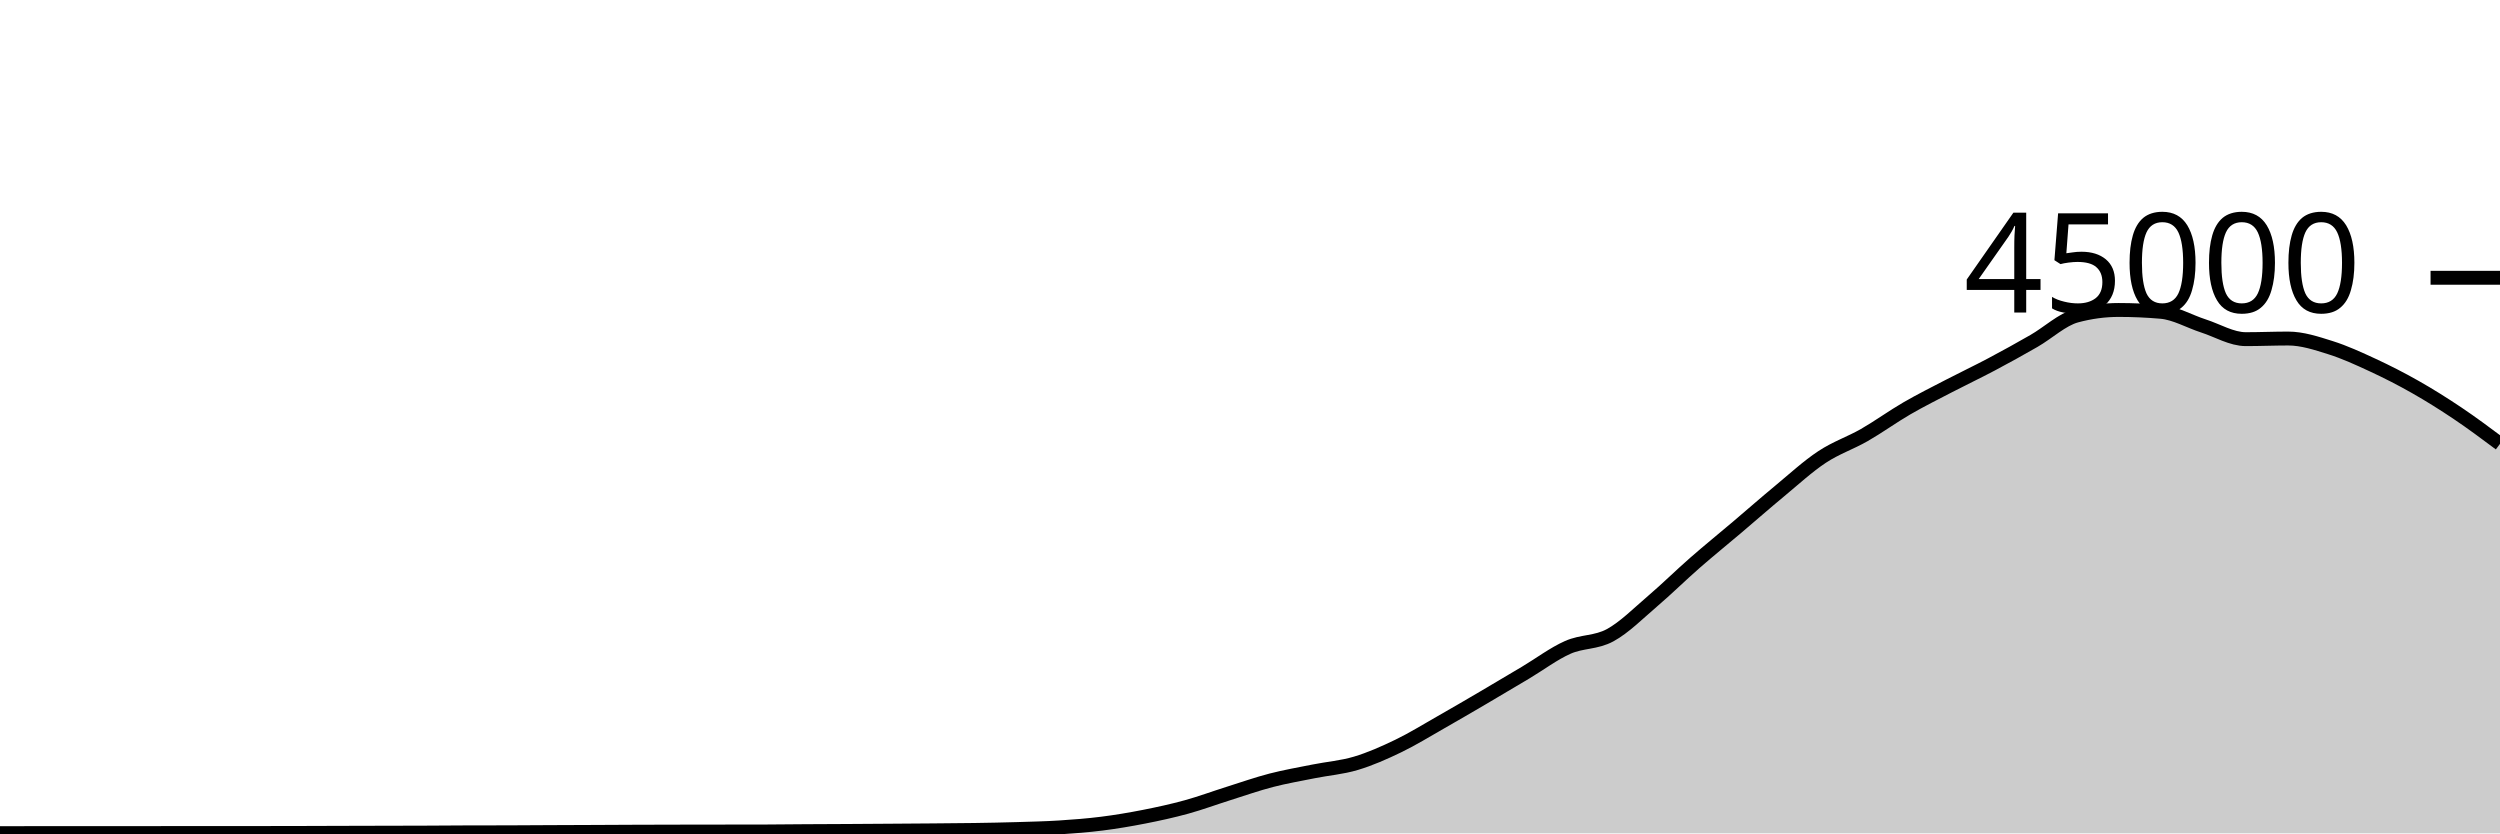
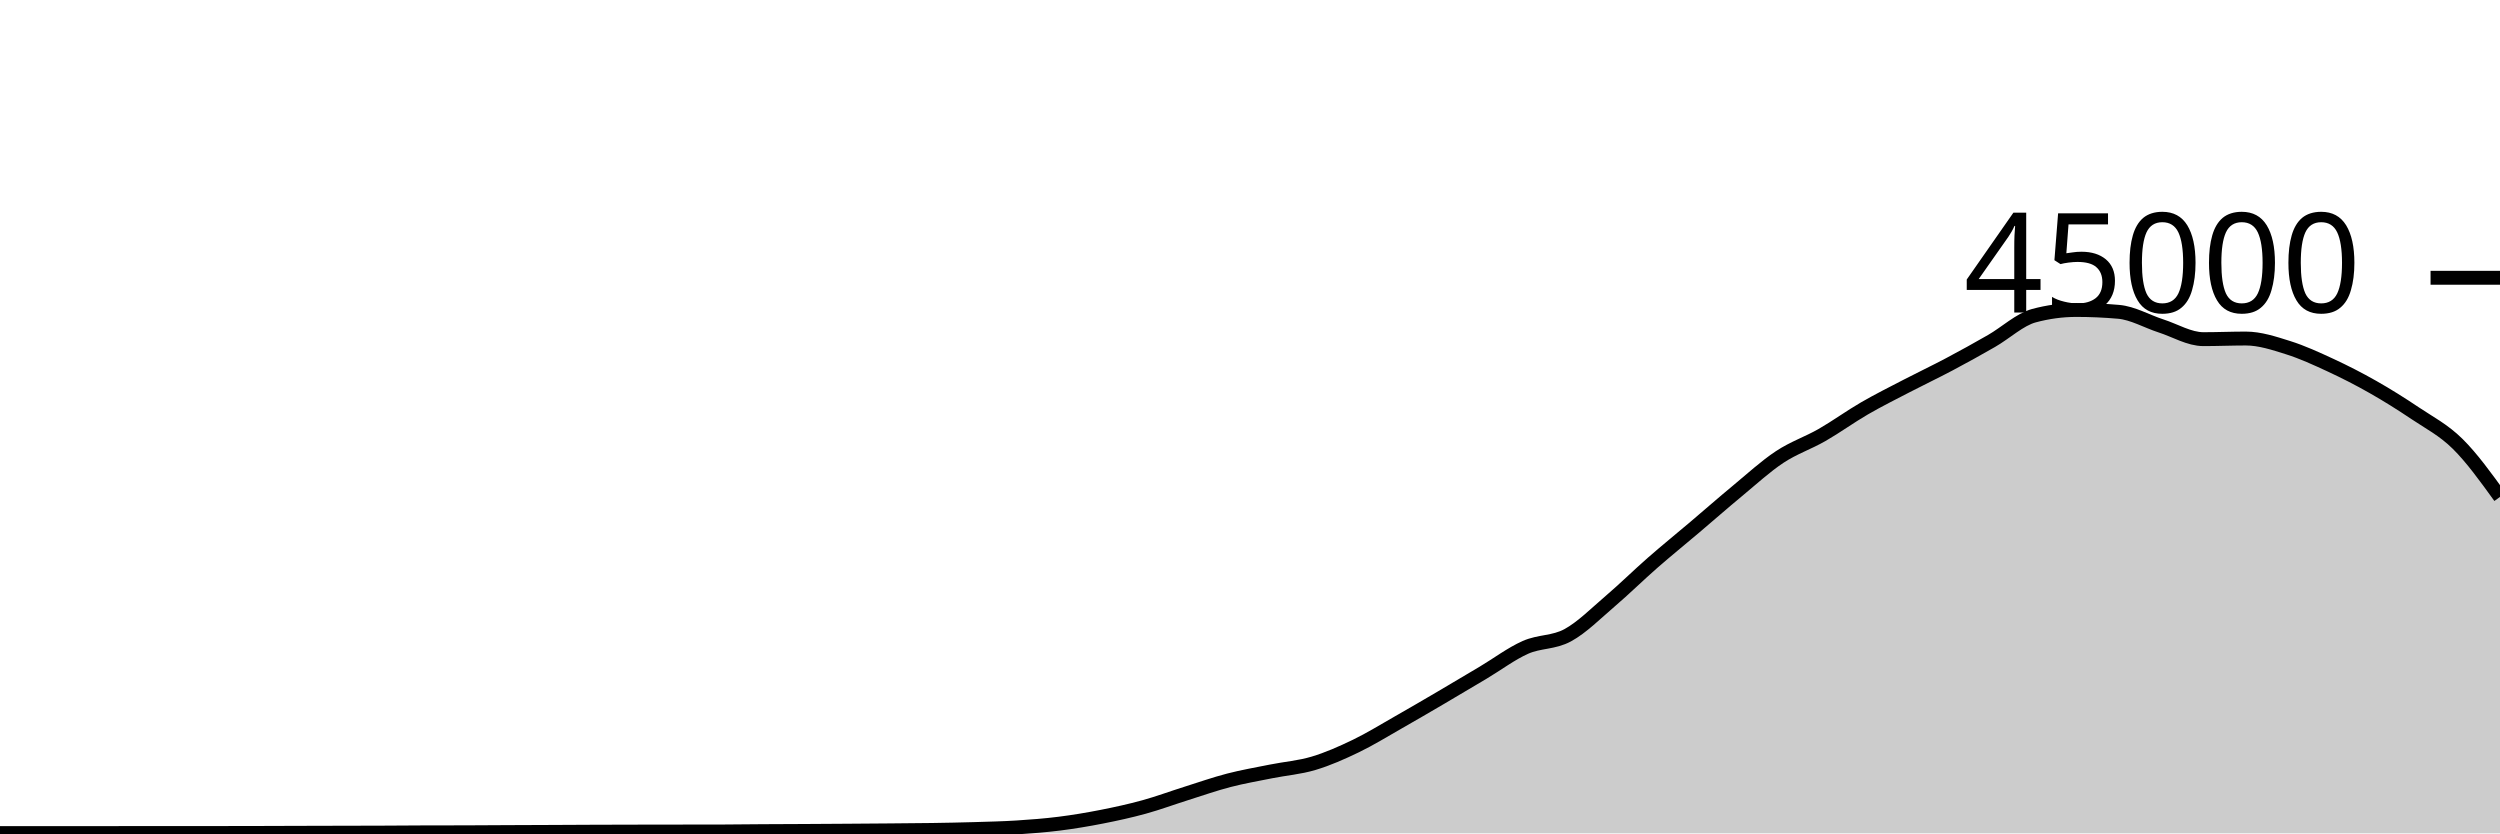
<svg xmlns="http://www.w3.org/2000/svg" viewBox="0 0 180 60">
  <g transform="translate(0,20)">
-     <path class="area" fill="rgba(0, 0, 0, 0.2)" d="M0,39.987C1.017,39.985,2.034,39.983,3.051,39.982C4.068,39.981,5.085,39.98,6.102,39.98C7.119,39.98,8.136,39.98,9.153,39.98C10.169,39.98,11.186,39.98,12.203,39.979C13.22,39.978,14.237,39.975,15.254,39.975C16.271,39.975,17.288,39.976,18.305,39.976C19.322,39.976,20.339,39.975,21.356,39.972C22.373,39.97,23.39,39.965,24.407,39.962C25.424,39.959,26.441,39.956,27.458,39.954C28.475,39.951,29.492,39.951,30.508,39.947C31.525,39.943,32.542,39.933,33.559,39.93C34.576,39.927,35.593,39.928,36.61,39.925C37.627,39.922,38.644,39.914,39.661,39.909C40.678,39.905,41.695,39.901,42.712,39.897C43.729,39.892,44.746,39.886,45.763,39.882C46.78,39.878,47.797,39.876,48.814,39.874C49.831,39.872,50.847,39.871,51.864,39.869C52.881,39.868,53.898,39.868,54.915,39.867C55.932,39.865,56.949,39.849,57.966,39.843C58.983,39.836,60,39.833,61.017,39.828C62.034,39.822,63.051,39.815,64.068,39.808C65.085,39.801,66.102,39.794,67.119,39.786C68.136,39.777,69.153,39.772,70.169,39.756C71.186,39.741,72.203,39.721,73.22,39.691C74.237,39.66,75.254,39.639,76.271,39.574C77.288,39.51,78.305,39.431,79.322,39.303C80.339,39.175,81.356,39.004,82.373,38.804C83.39,38.604,84.407,38.383,85.424,38.103C86.441,37.823,87.458,37.444,88.475,37.124C89.492,36.803,90.508,36.446,91.525,36.182C92.542,35.918,93.559,35.745,94.576,35.54C95.593,35.336,96.61,35.262,97.627,34.957C98.644,34.653,99.661,34.203,100.678,33.712C101.695,33.221,102.712,32.591,103.729,32.013C104.746,31.435,105.763,30.84,106.78,30.244C107.797,29.648,108.814,29.043,109.831,28.437C110.847,27.832,111.864,27.061,112.881,26.611C113.898,26.16,114.915,26.289,115.932,25.735C116.949,25.181,117.966,24.155,118.983,23.286C120,22.418,121.017,21.414,122.034,20.525C123.051,19.636,124.068,18.814,125.085,17.952C126.102,17.09,127.119,16.195,128.136,15.354C129.153,14.512,130.169,13.576,131.186,12.904C132.203,12.232,133.22,11.903,134.237,11.32C135.254,10.737,136.271,9.996,137.288,9.407C138.305,8.818,139.322,8.312,140.339,7.784C141.356,7.256,142.373,6.775,143.39,6.236C144.407,5.697,145.424,5.135,146.441,4.55C147.458,3.966,148.475,3.003,149.492,2.729C150.508,2.455,151.525,2.318,152.542,2.318C153.559,2.318,154.576,2.363,155.593,2.452C156.61,2.54,157.627,3.139,158.644,3.467C159.661,3.795,160.678,4.419,161.695,4.419C162.712,4.419,163.729,4.374,164.746,4.374C165.763,4.374,166.78,4.713,167.797,5.033C168.814,5.353,169.831,5.821,170.847,6.292C171.864,6.764,172.881,7.282,173.898,7.86C174.915,8.437,175.932,9.074,176.949,9.757C177.966,10.44,178.983,11.199,180,11.957L180,40C178.983,40,177.966,40,176.949,40C175.932,40,174.915,40,173.898,40C172.881,40,171.864,40,170.847,40C169.831,40,168.814,40,167.797,40C166.78,40,165.763,40,164.746,40C163.729,40,162.712,40,161.695,40C160.678,40,159.661,40,158.644,40C157.627,40,156.61,40,155.593,40C154.576,40,153.559,40,152.542,40C151.525,40,150.508,40,149.492,40C148.475,40,147.458,40,146.441,40C145.424,40,144.407,40,143.39,40C142.373,40,141.356,40,140.339,40C139.322,40,138.305,40,137.288,40C136.271,40,135.254,40,134.237,40C133.22,40,132.203,40,131.186,40C130.169,40,129.153,40,128.136,40C127.119,40,126.102,40,125.085,40C124.068,40,123.051,40,122.034,40C121.017,40,120,40,118.983,40C117.966,40,116.949,40,115.932,40C114.915,40,113.898,40,112.881,40C111.864,40,110.847,40,109.831,40C108.814,40,107.797,40,106.78,40C105.763,40,104.746,40,103.729,40C102.712,40,101.695,40,100.678,40C99.661,40,98.644,40,97.627,40C96.61,40,95.593,40,94.576,40C93.559,40,92.542,40,91.525,40C90.508,40,89.492,40,88.475,40C87.458,40,86.441,40,85.424,40C84.407,40,83.39,40,82.373,40C81.356,40,80.339,40,79.322,40C78.305,40,77.288,40,76.271,40C75.254,40,74.237,40,73.22,40C72.203,40,71.186,40,70.169,40C69.153,40,68.136,40,67.119,40C66.102,40,65.085,40,64.068,40C63.051,40,62.034,40,61.017,40C60,40,58.983,40,57.966,40C56.949,40,55.932,40,54.915,40C53.898,40,52.881,40,51.864,40C50.847,40,49.831,40,48.814,40C47.797,40,46.78,40,45.763,40C44.746,40,43.729,40,42.712,40C41.695,40,40.678,40,39.661,40C38.644,40,37.627,40,36.61,40C35.593,40,34.576,40,33.559,40C32.542,40,31.525,40,30.508,40C29.492,40,28.475,40,27.458,40C26.441,40,25.424,40,24.407,40C23.39,40,22.373,40,21.356,40C20.339,40,19.322,40,18.305,40C17.288,40,16.271,40,15.254,40C14.237,40,13.22,40,12.203,40C11.186,40,10.169,40,9.153,40C8.136,40,7.119,40,6.102,40C5.085,40,4.068,40,3.051,40C2.034,40,1.017,40,0,40Z" />
-     <path class="line" stroke="black" fill="none" d="M0,39.987C1.017,39.985,2.034,39.983,3.051,39.982C4.068,39.981,5.085,39.98,6.102,39.98C7.119,39.98,8.136,39.98,9.153,39.98C10.169,39.98,11.186,39.98,12.203,39.979C13.22,39.978,14.237,39.975,15.254,39.975C16.271,39.975,17.288,39.976,18.305,39.976C19.322,39.976,20.339,39.975,21.356,39.972C22.373,39.97,23.39,39.965,24.407,39.962C25.424,39.959,26.441,39.956,27.458,39.954C28.475,39.951,29.492,39.951,30.508,39.947C31.525,39.943,32.542,39.933,33.559,39.93C34.576,39.927,35.593,39.928,36.61,39.925C37.627,39.922,38.644,39.914,39.661,39.909C40.678,39.905,41.695,39.901,42.712,39.897C43.729,39.892,44.746,39.886,45.763,39.882C46.78,39.878,47.797,39.876,48.814,39.874C49.831,39.872,50.847,39.871,51.864,39.869C52.881,39.868,53.898,39.868,54.915,39.867C55.932,39.865,56.949,39.849,57.966,39.843C58.983,39.836,60,39.833,61.017,39.828C62.034,39.822,63.051,39.815,64.068,39.808C65.085,39.801,66.102,39.794,67.119,39.786C68.136,39.777,69.153,39.772,70.169,39.756C71.186,39.741,72.203,39.721,73.22,39.691C74.237,39.66,75.254,39.639,76.271,39.574C77.288,39.51,78.305,39.431,79.322,39.303C80.339,39.175,81.356,39.004,82.373,38.804C83.39,38.604,84.407,38.383,85.424,38.103C86.441,37.823,87.458,37.444,88.475,37.124C89.492,36.803,90.508,36.446,91.525,36.182C92.542,35.918,93.559,35.745,94.576,35.54C95.593,35.336,96.61,35.262,97.627,34.957C98.644,34.653,99.661,34.203,100.678,33.712C101.695,33.221,102.712,32.591,103.729,32.013C104.746,31.435,105.763,30.84,106.78,30.244C107.797,29.648,108.814,29.043,109.831,28.437C110.847,27.832,111.864,27.061,112.881,26.611C113.898,26.16,114.915,26.289,115.932,25.735C116.949,25.181,117.966,24.155,118.983,23.286C120,22.418,121.017,21.414,122.034,20.525C123.051,19.636,124.068,18.814,125.085,17.952C126.102,17.09,127.119,16.195,128.136,15.354C129.153,14.512,130.169,13.576,131.186,12.904C132.203,12.232,133.22,11.903,134.237,11.32C135.254,10.737,136.271,9.996,137.288,9.407C138.305,8.818,139.322,8.312,140.339,7.784C141.356,7.256,142.373,6.775,143.39,6.236C144.407,5.697,145.424,5.135,146.441,4.55C147.458,3.966,148.475,3.003,149.492,2.729C150.508,2.455,151.525,2.318,152.542,2.318C153.559,2.318,154.576,2.363,155.593,2.452C156.61,2.54,157.627,3.139,158.644,3.467C159.661,3.795,160.678,4.419,161.695,4.419C162.712,4.419,163.729,4.374,164.746,4.374C165.763,4.374,166.78,4.713,167.797,5.033C168.814,5.353,169.831,5.821,170.847,6.292C171.864,6.764,172.881,7.282,173.898,7.86C174.915,8.437,175.932,9.074,176.949,9.757C177.966,10.44,178.983,11.199,180,11.957" />
+     <path class="area" fill="rgba(0, 0, 0, 0.2)" d="M0,39.982C1.017,39.981,2.034,39.98,3.051,39.98C4.068,39.98,5.085,39.98,6.102,39.98C7.119,39.98,8.136,39.98,9.153,39.979C10.169,39.978,11.186,39.975,12.203,39.975C13.22,39.975,14.237,39.976,15.254,39.976C16.271,39.976,17.288,39.975,18.305,39.972C19.322,39.97,20.339,39.965,21.356,39.962C22.373,39.959,23.39,39.956,24.407,39.954C25.424,39.951,26.441,39.951,27.458,39.947C28.475,39.943,29.492,39.933,30.508,39.93C31.525,39.927,32.542,39.928,33.559,39.925C34.576,39.922,35.593,39.914,36.61,39.909C37.627,39.905,38.644,39.901,39.661,39.897C40.678,39.892,41.695,39.886,42.712,39.882C43.729,39.878,44.746,39.876,45.763,39.874C46.78,39.872,47.797,39.871,48.814,39.869C49.831,39.868,50.847,39.868,51.864,39.867C52.881,39.865,53.898,39.848,54.915,39.842C55.932,39.835,56.949,39.833,57.966,39.828C58.983,39.822,60,39.816,61.017,39.809C62.034,39.802,63.051,39.795,64.068,39.786C65.085,39.777,66.102,39.772,67.119,39.756C68.136,39.741,69.153,39.721,70.169,39.691C71.186,39.66,72.203,39.639,73.22,39.574C74.237,39.51,75.254,39.431,76.271,39.303C77.288,39.175,78.305,39.005,79.322,38.805C80.339,38.605,81.356,38.383,82.373,38.103C83.39,37.823,84.407,37.444,85.424,37.124C86.441,36.803,87.458,36.446,88.475,36.182C89.492,35.918,90.508,35.745,91.525,35.54C92.542,35.336,93.559,35.262,94.576,34.957C95.593,34.653,96.61,34.203,97.627,33.712C98.644,33.221,99.661,32.591,100.678,32.013C101.695,31.435,102.712,30.84,103.729,30.244C104.746,29.648,105.763,29.043,106.78,28.437C107.797,27.832,108.814,27.061,109.831,26.611C110.847,26.16,111.864,26.289,112.881,25.735C113.898,25.181,114.915,24.155,115.932,23.286C116.949,22.418,117.966,21.415,118.983,20.525C120,19.636,121.017,18.813,122.034,17.951C123.051,17.089,124.068,16.195,125.085,15.354C126.102,14.513,127.119,13.576,128.136,12.904C129.153,12.232,130.169,11.903,131.186,11.32C132.203,10.737,133.22,9.996,134.237,9.407C135.254,8.818,136.271,8.312,137.288,7.784C138.305,7.256,139.322,6.775,140.339,6.236C141.356,5.697,142.373,5.135,143.39,4.55C144.407,3.966,145.424,3.003,146.441,2.729C147.458,2.455,148.475,2.318,149.492,2.318C150.508,2.318,151.525,2.363,152.542,2.452C153.559,2.54,154.576,3.139,155.593,3.467C156.61,3.795,157.627,4.419,158.644,4.419C159.661,4.419,160.678,4.374,161.695,4.374C162.712,4.374,163.729,4.713,164.746,5.033C165.763,5.353,166.78,5.821,167.797,6.292C168.814,6.764,169.831,7.282,170.847,7.86C171.864,8.437,172.881,9.074,173.898,9.757C174.915,10.44,175.932,10.954,176.949,11.957C177.966,12.961,178.983,14.369,180,15.778L180,40C178.983,40,177.966,40,176.949,40C175.932,40,174.915,40,173.898,40C172.881,40,171.864,40,170.847,40C169.831,40,168.814,40,167.797,40C166.78,40,165.763,40,164.746,40C163.729,40,162.712,40,161.695,40C160.678,40,159.661,40,158.644,40C157.627,40,156.61,40,155.593,40C154.576,40,153.559,40,152.542,40C151.525,40,150.508,40,149.492,40C148.475,40,147.458,40,146.441,40C145.424,40,144.407,40,143.39,40C142.373,40,141.356,40,140.339,40C139.322,40,138.305,40,137.288,40C136.271,40,135.254,40,134.237,40C133.22,40,132.203,40,131.186,40C130.169,40,129.153,40,128.136,40C127.119,40,126.102,40,125.085,40C124.068,40,123.051,40,122.034,40C121.017,40,120,40,118.983,40C117.966,40,116.949,40,115.932,40C114.915,40,113.898,40,112.881,40C111.864,40,110.847,40,109.831,40C108.814,40,107.797,40,106.78,40C105.763,40,104.746,40,103.729,40C102.712,40,101.695,40,100.678,40C99.661,40,98.644,40,97.627,40C96.61,40,95.593,40,94.576,40C93.559,40,92.542,40,91.525,40C90.508,40,89.492,40,88.475,40C87.458,40,86.441,40,85.424,40C84.407,40,83.39,40,82.373,40C81.356,40,80.339,40,79.322,40C78.305,40,77.288,40,76.271,40C75.254,40,74.237,40,73.22,40C72.203,40,71.186,40,70.169,40C69.153,40,68.136,40,67.119,40C66.102,40,65.085,40,64.068,40C63.051,40,62.034,40,61.017,40C60,40,58.983,40,57.966,40C56.949,40,55.932,40,54.915,40C53.898,40,52.881,40,51.864,40C50.847,40,49.831,40,48.814,40C47.797,40,46.78,40,45.763,40C44.746,40,43.729,40,42.712,40C41.695,40,40.678,40,39.661,40C38.644,40,37.627,40,36.61,40C35.593,40,34.576,40,33.559,40C32.542,40,31.525,40,30.508,40C29.492,40,28.475,40,27.458,40C26.441,40,25.424,40,24.407,40C23.39,40,22.373,40,21.356,40C20.339,40,19.322,40,18.305,40C17.288,40,16.271,40,15.254,40C14.237,40,13.22,40,12.203,40C11.186,40,10.169,40,9.153,40C8.136,40,7.119,40,6.102,40C5.085,40,4.068,40,3.051,40C2.034,40,1.017,40,0,40Z" />
+     <path class="line" stroke="black" fill="none" d="M0,39.982C1.017,39.981,2.034,39.98,3.051,39.98C4.068,39.98,5.085,39.98,6.102,39.98C7.119,39.98,8.136,39.98,9.153,39.979C10.169,39.978,11.186,39.975,12.203,39.975C13.22,39.975,14.237,39.976,15.254,39.976C16.271,39.976,17.288,39.975,18.305,39.972C19.322,39.97,20.339,39.965,21.356,39.962C22.373,39.959,23.39,39.956,24.407,39.954C25.424,39.951,26.441,39.951,27.458,39.947C28.475,39.943,29.492,39.933,30.508,39.93C31.525,39.927,32.542,39.928,33.559,39.925C34.576,39.922,35.593,39.914,36.61,39.909C37.627,39.905,38.644,39.901,39.661,39.897C40.678,39.892,41.695,39.886,42.712,39.882C43.729,39.878,44.746,39.876,45.763,39.874C46.78,39.872,47.797,39.871,48.814,39.869C49.831,39.868,50.847,39.868,51.864,39.867C52.881,39.865,53.898,39.848,54.915,39.842C55.932,39.835,56.949,39.833,57.966,39.828C58.983,39.822,60,39.816,61.017,39.809C62.034,39.802,63.051,39.795,64.068,39.786C65.085,39.777,66.102,39.772,67.119,39.756C68.136,39.741,69.153,39.721,70.169,39.691C71.186,39.66,72.203,39.639,73.22,39.574C74.237,39.51,75.254,39.431,76.271,39.303C77.288,39.175,78.305,39.005,79.322,38.805C80.339,38.605,81.356,38.383,82.373,38.103C83.39,37.823,84.407,37.444,85.424,37.124C86.441,36.803,87.458,36.446,88.475,36.182C89.492,35.918,90.508,35.745,91.525,35.54C92.542,35.336,93.559,35.262,94.576,34.957C95.593,34.653,96.61,34.203,97.627,33.712C98.644,33.221,99.661,32.591,100.678,32.013C101.695,31.435,102.712,30.84,103.729,30.244C104.746,29.648,105.763,29.043,106.78,28.437C107.797,27.832,108.814,27.061,109.831,26.611C110.847,26.16,111.864,26.289,112.881,25.735C113.898,25.181,114.915,24.155,115.932,23.286C116.949,22.418,117.966,21.415,118.983,20.525C120,19.636,121.017,18.813,122.034,17.951C123.051,17.089,124.068,16.195,125.085,15.354C126.102,14.513,127.119,13.576,128.136,12.904C129.153,12.232,130.169,11.903,131.186,11.32C132.203,10.737,133.22,9.996,134.237,9.407C135.254,8.818,136.271,8.312,137.288,7.784C138.305,7.256,139.322,6.775,140.339,6.236C141.356,5.697,142.373,5.135,143.39,4.55C144.407,3.966,145.424,3.003,146.441,2.729C147.458,2.455,148.475,2.318,149.492,2.318C150.508,2.318,151.525,2.363,152.542,2.452C153.559,2.54,154.576,3.139,155.593,3.467C156.61,3.795,157.627,4.419,158.644,4.419C159.661,4.419,160.678,4.374,161.695,4.374C162.712,4.374,163.729,4.713,164.746,5.033C165.763,5.353,166.78,5.821,167.797,6.292C168.814,6.764,169.831,7.282,170.847,7.86C171.864,8.437,172.881,9.074,173.898,9.757C174.915,10.44,175.932,10.954,176.949,11.957C177.966,12.961,178.983,14.369,180,15.778" />
    <path class="axis-ceiling" stroke-width="1" stroke="black" fill="none" d="M175,0L180,0" />
    <text class="axis-ceiling-label" font-family="sans-serif" text-anchor="end" font-size="10px" x="170" y="2.5">45000</text>
  </g>
</svg>
